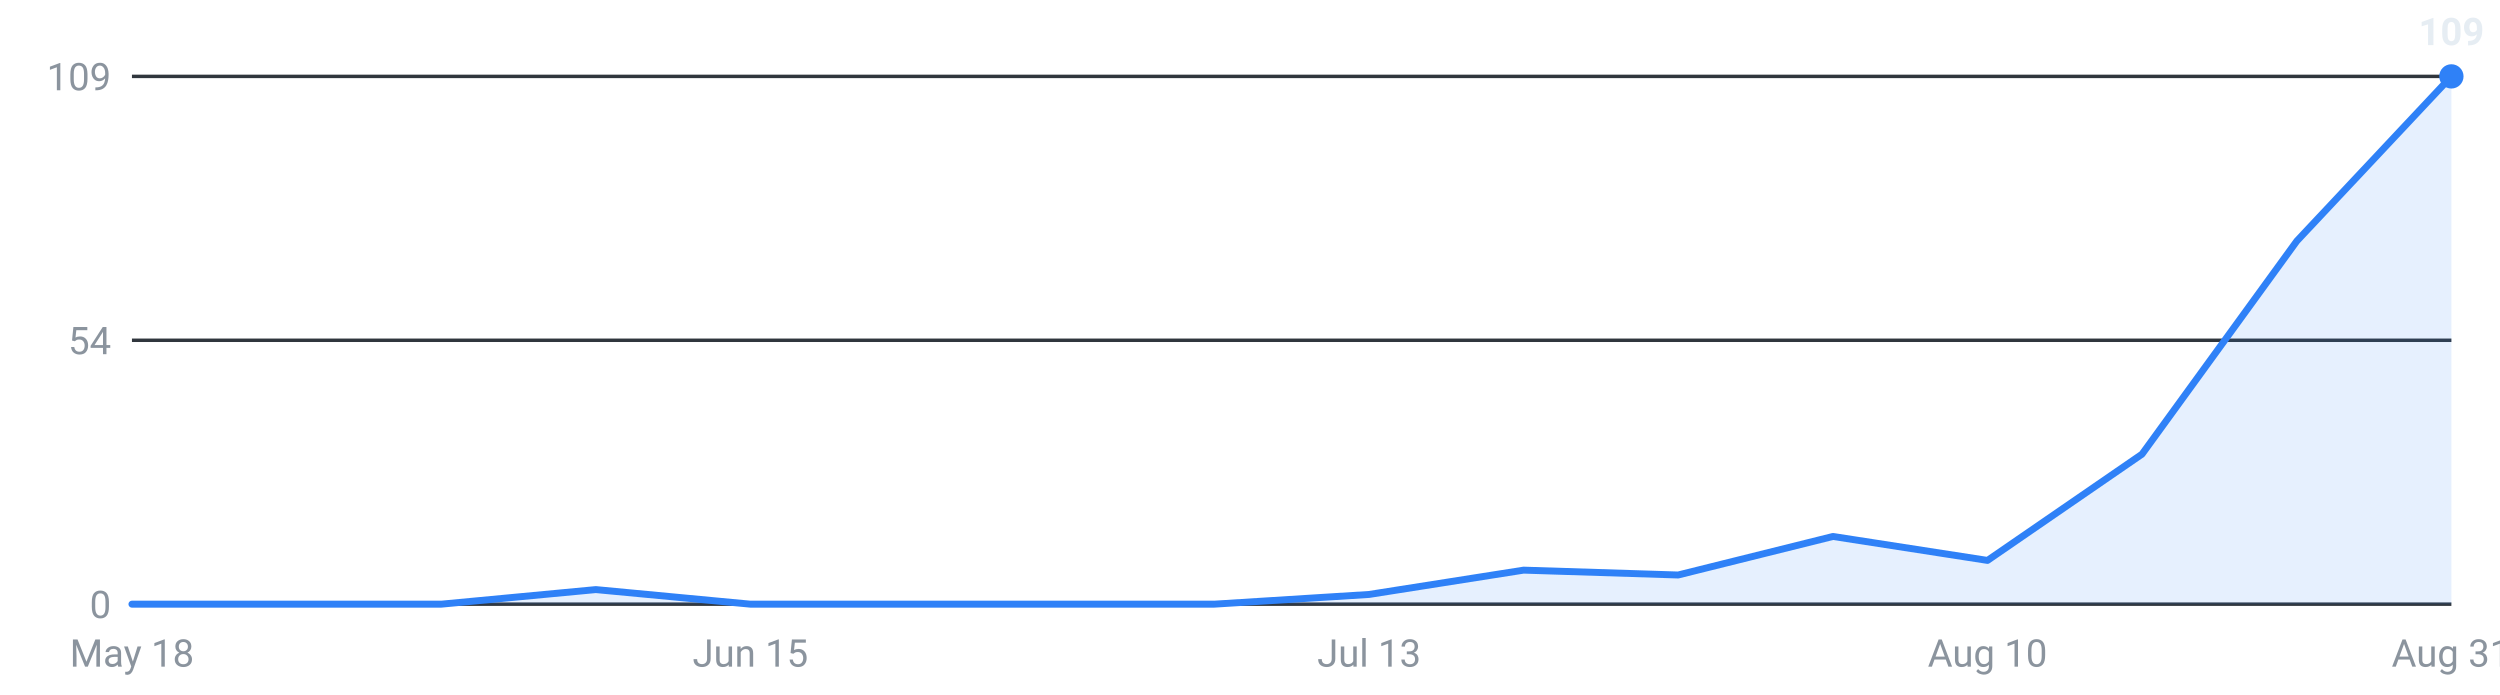
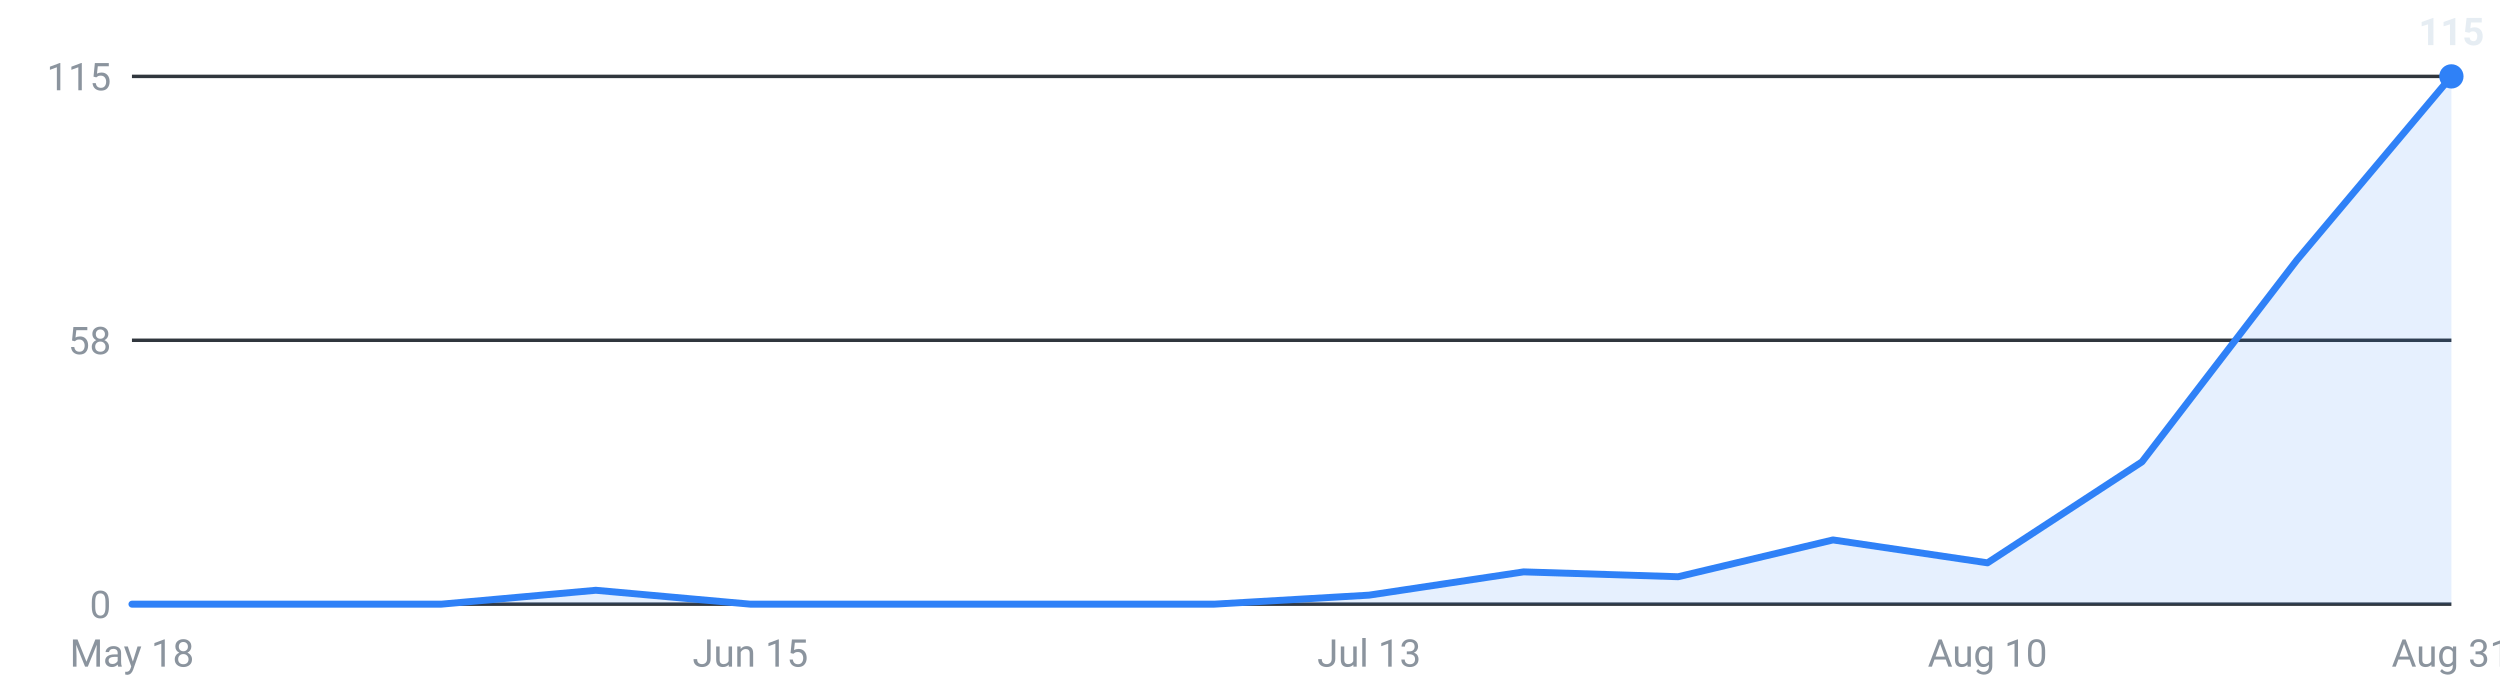
<svg xmlns="http://www.w3.org/2000/svg" viewBox="0 0 720 200" width="720" height="200" role="img" aria-label="Internships posted per week, last 16 weeks">
  <g font-family="-apple-system,Segoe UI,Roboto,sans-serif" font-size="11">
    <line x1="38" y1="174.0" x2="706" y2="174.0" stroke="#30363d" stroke-width="1" />
    <text x="32" y="178.0" text-anchor="end" fill="#8b949e">0</text>
    <line x1="38" y1="98.0" x2="706" y2="98.0" stroke="#30363d" stroke-width="1" />
-     <text x="32" y="102.0" text-anchor="end" fill="#8b949e">54</text>
+     <text x="32" y="102.0" text-anchor="end" fill="#8b949e">58</text>
    <line x1="38" y1="22.0" x2="706" y2="22.0" stroke="#30363d" stroke-width="1" />
-     <text x="32" y="26.0" text-anchor="end" fill="#8b949e">109</text>
-     <path d="M38.0,174 L38.0,174.0 L82.5,174.0 L127.1,174.0 L171.6,169.8 L216.1,174.0 L260.7,174.0 L305.2,174.0 L349.7,174.0 L394.3,171.2 L438.8,164.2 L483.3,165.6 L527.9,154.5 L572.4,161.4 L616.9,130.8 L661.5,69.4 L706.0,22.0 L706.0,174 Z" fill="#2f81f7" fill-opacity="0.12" />
-     <polyline points="38.0,174.0 82.5,174.0 127.1,174.0 171.6,169.8 216.1,174.0 260.7,174.0 305.2,174.0 349.7,174.0 394.3,171.2 438.8,164.2 483.3,165.6 527.9,154.5 572.4,161.4 616.9,130.8 661.5,69.4 706.0,22.0" fill="none" stroke="#2f81f7" stroke-width="2" stroke-linejoin="round" stroke-linecap="round" />
+     <text x="32" y="26.0" text-anchor="end" fill="#8b949e">115</text>
+     <path d="M38.0,174 L38.0,174.0 L82.5,174.0 L127.1,174.0 L171.6,170.0 L216.1,174.0 L260.7,174.0 L305.2,174.0 L349.7,174.0 L394.3,171.4 L438.8,164.7 L483.3,166.1 L527.9,155.5 L572.4,162.1 L616.9,133.0 L661.5,74.9 L706.0,22.0 L706.0,174 Z" fill="#2f81f7" fill-opacity="0.12" />
+     <polyline points="38.0,174.0 82.5,174.0 127.1,174.0 171.6,170.0 216.1,174.0 260.7,174.0 305.2,174.0 349.7,174.0 394.3,171.4 438.8,164.7 483.3,166.1 527.9,155.5 572.4,162.1 616.9,133.0 661.5,74.9 706.0,22.0" fill="none" stroke="#2f81f7" stroke-width="2" stroke-linejoin="round" stroke-linecap="round" />
    <circle cx="706.0" cy="22.0" r="3.5" fill="#2f81f7" />
-     <text x="706.0" y="13.0" text-anchor="middle" fill="#e6edf3" font-weight="600">109</text>
+     <text x="706.0" y="13.0" text-anchor="middle" fill="#e6edf3" font-weight="600">115</text>
    <text x="38.0" y="192" text-anchor="middle" fill="#8b949e">May 18</text>
    <text x="216.1" y="192" text-anchor="middle" fill="#8b949e">Jun 15</text>
    <text x="394.3" y="192" text-anchor="middle" fill="#8b949e">Jul 13</text>
    <text x="572.4" y="192" text-anchor="middle" fill="#8b949e">Aug 10</text>
    <text x="706.0" y="192" text-anchor="middle" fill="#8b949e">Aug 31</text>
  </g>
</svg>
